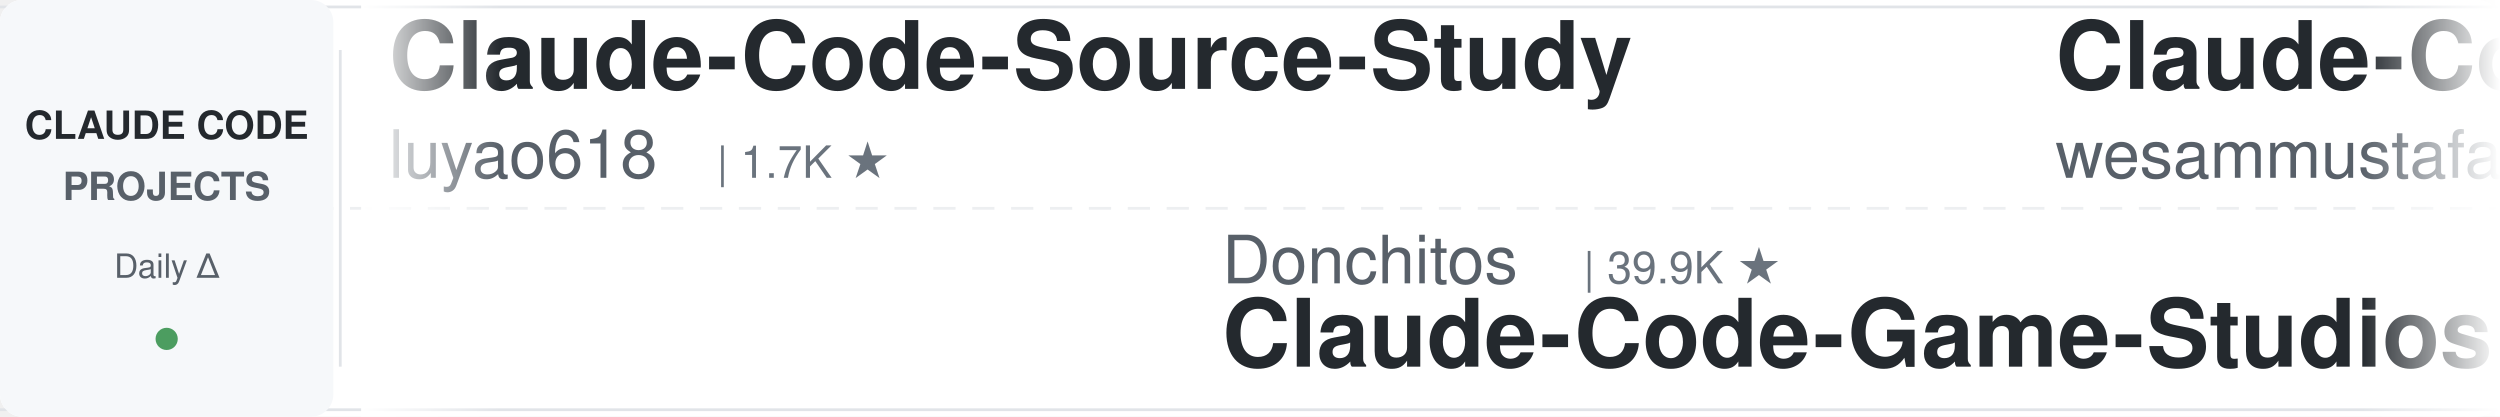
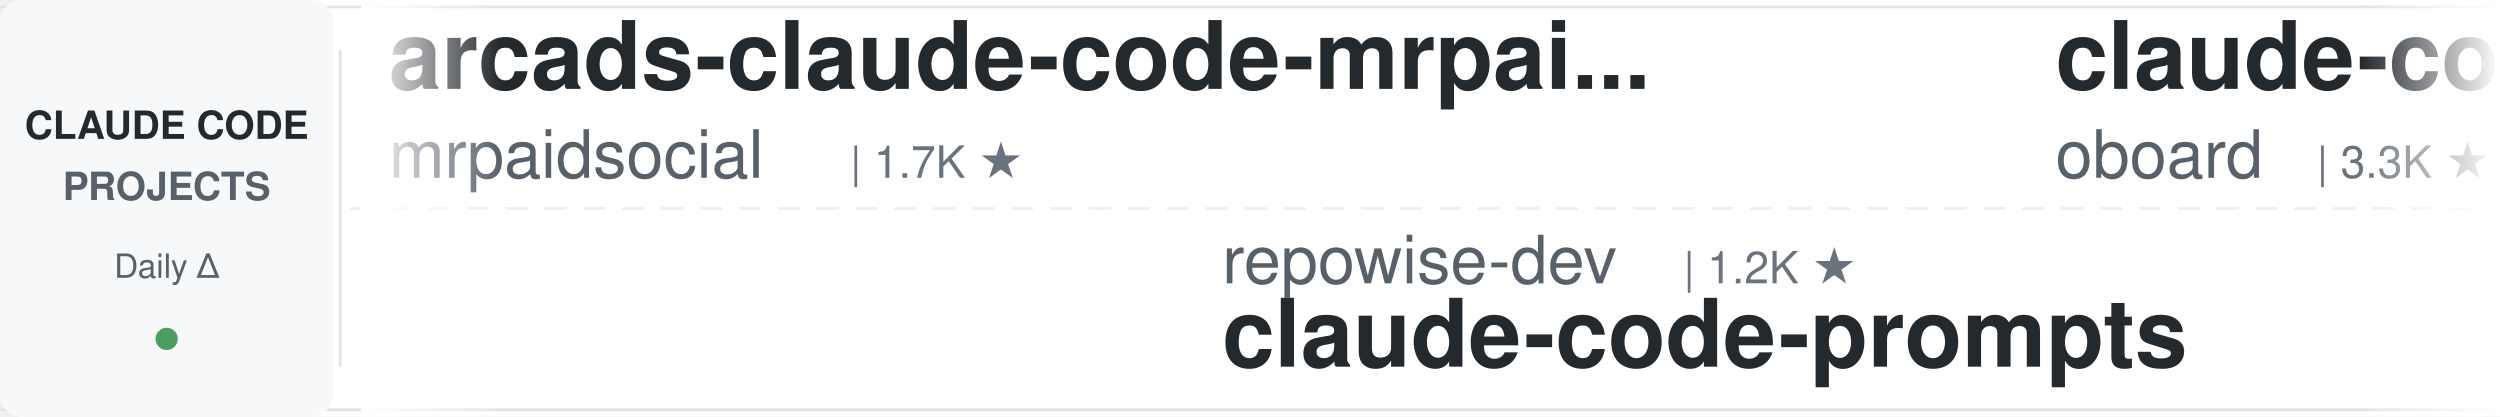
<svg xmlns="http://www.w3.org/2000/svg" width="900" height="150">
  <defs>
    <linearGradient id="leftFade" x1="0%" y1="0%" x2="100%" y2="0%">
      <stop offset="0%" style="stop-color:#ffffff;stop-opacity:1" />
      <stop offset="100%" style="stop-color:#ffffff;stop-opacity:0" />
    </linearGradient>
    <linearGradient id="rightFade" x1="0%" y1="0%" x2="100%" y2="0%">
      <stop offset="0%" style="stop-color:#ffffff;stop-opacity:0" />
      <stop offset="100%" style="stop-color:#ffffff;stop-opacity:1" />
    </linearGradient>
  </defs>
  <rect width="900" height="150" fill="#ffffff" rx="8" />
  <rect x="0" y="2" width="900" height="1" fill="#e1e4e8" />
  <rect x="0" y="147" width="900" height="1" fill="#e1e4e8" />
  <line x1="0" y1="75" x2="900" y2="75" stroke="#e1e4e8" stroke-width="1" stroke-dasharray="8 6" opacity="0.6" />
  <rect x="0" y="0" width="120" height="150" fill="#f6f8fa" rx="8" />
  <text x="60" y="50" font-family="-apple-system, BlinkMacSystemFont, 'Segoe UI', Helvetica, Arial, sans-serif" font-size="14" font-weight="600" fill="#24292e" text-anchor="middle">CLAUDE CODE</text>
  <text x="60" y="72" font-family="-apple-system, BlinkMacSystemFont, 'Segoe UI', Helvetica, Arial, sans-serif" font-size="14" font-weight="600" fill="#586069" text-anchor="middle">PROJECTS</text>
  <text x="60" y="100" font-family="-apple-system, BlinkMacSystemFont, 'Segoe UI', Helvetica, Arial, sans-serif" font-size="12" font-weight="500" fill="#586069" text-anchor="middle">Daily Δ</text>
  <circle cx="60" cy="122" r="4" fill="#22863a" opacity="0.8" />
  <rect x="122" y="18" width="1" height="114" fill="#e1e4e8" />
  <clipPath id="tickerClip">
    <rect x="130" y="0" width="770" height="150" />
  </clipPath>
  <g clip-path="url(#tickerClip)">
    <g id="tickerItems">
      <animateTransform attributeName="transform" attributeType="XML" type="translate" from="0 0" to="-3000 0" dur="54s" repeatCount="indefinite" />
      <g transform="translate(0, 0)">
-         <text x="140" y="32" font-family="-apple-system, BlinkMacSystemFont, 'Segoe UI', Helvetica, Arial, sans-serif" font-size="34" font-weight="600" fill="#24292e">Claude-Code-Source-Study</text>
-         <text x="140" y="64" font-family="-apple-system, BlinkMacSystemFont, 'Segoe UI', Helvetica, Arial, sans-serif" font-size="24" font-weight="400" fill="#586069">luyao618</text>
-         <text x="258" y="64" font-family="-apple-system, BlinkMacSystemFont, 'Segoe UI', Helvetica, Arial, sans-serif" font-size="16" font-weight="500" fill="#6a737d">| 1.7K ★</text>
+         <text x="140" y="32" font-family="-apple-system, BlinkMacSystemFont, 'Segoe UI', Helvetica, Arial, sans-serif" font-size="34" font-weight="600" fill="#24292e">arcads-claude-code-mrpai...</text>
+         <text x="140" y="64" font-family="-apple-system, BlinkMacSystemFont, 'Segoe UI', Helvetica, Arial, sans-serif" font-size="24" font-weight="400" fill="#586069">mrpaidsocial</text>
+         <text x="306" y="64" font-family="-apple-system, BlinkMacSystemFont, 'Segoe UI', Helvetica, Arial, sans-serif" font-size="16" font-weight="500" fill="#6a737d">| 1.7K ★</text>
      </g>
      <g transform="translate(300, 0)">
-         <text x="140" y="102" font-family="-apple-system, BlinkMacSystemFont, 'Segoe UI', Helvetica, Arial, sans-serif" font-size="24" font-weight="400" fill="#586069">Donchitos</text>
-         <text x="270" y="102" font-family="-apple-system, BlinkMacSystemFont, 'Segoe UI', Helvetica, Arial, sans-serif" font-size="16" font-weight="500" fill="#6a737d">| 39.9K ★</text>
-         <text x="140" y="132" font-family="-apple-system, BlinkMacSystemFont, 'Segoe UI', Helvetica, Arial, sans-serif" font-size="34" font-weight="600" fill="#24292e">Claude-Code-Game-Studios</text>
+         <text x="140" y="102" font-family="-apple-system, BlinkMacSystemFont, 'Segoe UI', Helvetica, Arial, sans-serif" font-size="24" font-weight="400" fill="#586069">repowise-dev</text>
+         <text x="306" y="102" font-family="-apple-system, BlinkMacSystemFont, 'Segoe UI', Helvetica, Arial, sans-serif" font-size="16" font-weight="500" fill="#6a737d">| 1.2K ★</text>
+         <text x="140" y="132" font-family="-apple-system, BlinkMacSystemFont, 'Segoe UI', Helvetica, Arial, sans-serif" font-size="34" font-weight="600" fill="#24292e">claude-code-prompts</text>
      </g>
      <g transform="translate(600, 0)">
-         <text x="140" y="32" font-family="-apple-system, BlinkMacSystemFont, 'Segoe UI', Helvetica, Arial, sans-serif" font-size="34" font-weight="600" fill="#24292e">Claude-Code-Quest</text>
-         <text x="140" y="64" font-family="-apple-system, BlinkMacSystemFont, 'Segoe UI', Helvetica, Arial, sans-serif" font-size="24" font-weight="400" fill="#586069">wesammustafa</text>
-         <text x="306" y="64" font-family="-apple-system, BlinkMacSystemFont, 'Segoe UI', Helvetica, Arial, sans-serif" font-size="16" font-weight="500" fill="#6a737d">| 3.7K ★</text>
+         <text x="140" y="32" font-family="-apple-system, BlinkMacSystemFont, 'Segoe UI', Helvetica, Arial, sans-serif" font-size="34" font-weight="600" fill="#24292e">claude-code-rev</text>
+         <text x="140" y="64" font-family="-apple-system, BlinkMacSystemFont, 'Segoe UI', Helvetica, Arial, sans-serif" font-size="24" font-weight="400" fill="#586069">oboard</text>
+         <text x="234" y="64" font-family="-apple-system, BlinkMacSystemFont, 'Segoe UI', Helvetica, Arial, sans-serif" font-size="16" font-weight="500" fill="#6a737d">| 3.3K ★</text>
      </g>
      <g transform="translate(900, 0)">
-         <text x="140" y="102" font-family="-apple-system, BlinkMacSystemFont, 'Segoe UI', Helvetica, Arial, sans-serif" font-size="24" font-weight="400" fill="#586069">Piebald-AI</text>
-         <text x="282" y="102" font-family="-apple-system, BlinkMacSystemFont, 'Segoe UI', Helvetica, Arial, sans-serif" font-size="16" font-weight="500" fill="#6a737d">| 13.2K ★</text>
-         <text x="140" y="132" font-family="-apple-system, BlinkMacSystemFont, 'Segoe UI', Helvetica, Arial, sans-serif" font-size="34" font-weight="600" fill="#24292e">claude-code-system-promp...</text>
+         <text x="140" y="102" font-family="-apple-system, BlinkMacSystemFont, 'Segoe UI', Helvetica, Arial, sans-serif" font-size="24" font-weight="400" fill="#586069">Pimzino</text>
+         <text x="246" y="102" font-family="-apple-system, BlinkMacSystemFont, 'Segoe UI', Helvetica, Arial, sans-serif" font-size="16" font-weight="500" fill="#6a737d">| 3.9K ★</text>
+         <text x="140" y="132" font-family="-apple-system, BlinkMacSystemFont, 'Segoe UI', Helvetica, Arial, sans-serif" font-size="34" font-weight="600" fill="#24292e">claude-code-spec-workflo...</text>
      </g>
      <g transform="translate(1200, 0)">
-         <text x="140" y="32" font-family="-apple-system, BlinkMacSystemFont, 'Segoe UI', Helvetica, Arial, sans-serif" font-size="34" font-weight="600" fill="#24292e">learn-claude-code</text>
-         <text x="140" y="64" font-family="-apple-system, BlinkMacSystemFont, 'Segoe UI', Helvetica, Arial, sans-serif" font-size="24" font-weight="400" fill="#586069">shareAI-lab</text>
-         <text x="294" y="64" font-family="-apple-system, BlinkMacSystemFont, 'Segoe UI', Helvetica, Arial, sans-serif" font-size="16" font-weight="500" fill="#6a737d">| 80.5K ★</text>
+         <text x="140" y="32" font-family="-apple-system, BlinkMacSystemFont, 'Segoe UI', Helvetica, Arial, sans-serif" font-size="34" font-weight="600" fill="#24292e">claude-code-ultimate-gui...</text>
+         <text x="140" y="64" font-family="-apple-system, BlinkMacSystemFont, 'Segoe UI', Helvetica, Arial, sans-serif" font-size="24" font-weight="400" fill="#586069">FlorianBruniaux</text>
+         <text x="342" y="64" font-family="-apple-system, BlinkMacSystemFont, 'Segoe UI', Helvetica, Arial, sans-serif" font-size="16" font-weight="500" fill="#6a737d">| 6.5K ★</text>
      </g>
      <g transform="translate(1500, 0)">
-         <text x="140" y="102" font-family="-apple-system, BlinkMacSystemFont, 'Segoe UI', Helvetica, Arial, sans-serif" font-size="24" font-weight="400" fill="#586069">nicedreamzapp</text>
-         <text x="318" y="102" font-family="-apple-system, BlinkMacSystemFont, 'Segoe UI', Helvetica, Arial, sans-serif" font-size="16" font-weight="500" fill="#6a737d">| 3.5K ★</text>
-         <text x="140" y="132" font-family="-apple-system, BlinkMacSystemFont, 'Segoe UI', Helvetica, Arial, sans-serif" font-size="34" font-weight="600" fill="#24292e">claude-code-local</text>
+         <text x="140" y="102" font-family="-apple-system, BlinkMacSystemFont, 'Segoe UI', Helvetica, Arial, sans-serif" font-size="24" font-weight="400" fill="#586069">darcyegb</text>
+         <text x="258" y="102" font-family="-apple-system, BlinkMacSystemFont, 'Segoe UI', Helvetica, Arial, sans-serif" font-size="16" font-weight="500" fill="#6a737d">| 782 ★</text>
+         <text x="140" y="132" font-family="-apple-system, BlinkMacSystemFont, 'Segoe UI', Helvetica, Arial, sans-serif" font-size="34" font-weight="600" fill="#24292e">ClaudeCodeAgents</text>
      </g>
      <g transform="translate(1800, 0)">
-         <text x="140" y="32" font-family="-apple-system, BlinkMacSystemFont, 'Segoe UI', Helvetica, Arial, sans-serif" font-size="34" font-weight="600" fill="#24292e">claude-code-security-rev...</text>
-         <text x="140" y="64" font-family="-apple-system, BlinkMacSystemFont, 'Segoe UI', Helvetica, Arial, sans-serif" font-size="24" font-weight="400" fill="#586069">anthropics</text>
-         <text x="282" y="64" font-family="-apple-system, BlinkMacSystemFont, 'Segoe UI', Helvetica, Arial, sans-serif" font-size="16" font-weight="500" fill="#6a737d">| 7.0K ★</text>
+         <text x="140" y="32" font-family="-apple-system, BlinkMacSystemFont, 'Segoe UI', Helvetica, Arial, sans-serif" font-size="34" font-weight="600" fill="#24292e">claude-code-tudou</text>
+         <text x="140" y="64" font-family="-apple-system, BlinkMacSystemFont, 'Segoe UI', Helvetica, Arial, sans-serif" font-size="24" font-weight="400" fill="#586069">AICoderTudou</text>
+         <text x="306" y="64" font-family="-apple-system, BlinkMacSystemFont, 'Segoe UI', Helvetica, Arial, sans-serif" font-size="16" font-weight="500" fill="#6a737d">| 494 ★</text>
      </g>
      <g transform="translate(2100, 0)">
-         <text x="140" y="102" font-family="-apple-system, BlinkMacSystemFont, 'Segoe UI', Helvetica, Arial, sans-serif" font-size="24" font-weight="400" fill="#586069">VoltAgent</text>
-         <text x="270" y="102" font-family="-apple-system, BlinkMacSystemFont, 'Segoe UI', Helvetica, Arial, sans-serif" font-size="16" font-weight="500" fill="#6a737d">| 26.6K ★</text>
-         <text x="140" y="132" font-family="-apple-system, BlinkMacSystemFont, 'Segoe UI', Helvetica, Arial, sans-serif" font-size="34" font-weight="600" fill="#24292e">awesome-claude-code-suba...</text>
+         <text x="140" y="102" font-family="-apple-system, BlinkMacSystemFont, 'Segoe UI', Helvetica, Arial, sans-serif" font-size="24" font-weight="400" fill="#586069">LING71671</text>
+         <text x="270" y="102" font-family="-apple-system, BlinkMacSystemFont, 'Segoe UI', Helvetica, Arial, sans-serif" font-size="16" font-weight="500" fill="#6a737d">| 992 ★</text>
+         <text x="140" y="132" font-family="-apple-system, BlinkMacSystemFont, 'Segoe UI', Helvetica, Arial, sans-serif" font-size="34" font-weight="600" fill="#24292e">Open-ClaudeCode</text>
      </g>
      <g transform="translate(2400, 0)">
-         <text x="140" y="32" font-family="-apple-system, BlinkMacSystemFont, 'Segoe UI', Helvetica, Arial, sans-serif" font-size="34" font-weight="600" fill="#24292e">claude-code-tips</text>
-         <text x="140" y="64" font-family="-apple-system, BlinkMacSystemFont, 'Segoe UI', Helvetica, Arial, sans-serif" font-size="24" font-weight="400" fill="#586069">ykdojo</text>
-         <text x="234" y="64" font-family="-apple-system, BlinkMacSystemFont, 'Segoe UI', Helvetica, Arial, sans-serif" font-size="16" font-weight="500" fill="#6a737d">| 10.4K ★</text>
+         <text x="140" y="32" font-family="-apple-system, BlinkMacSystemFont, 'Segoe UI', Helvetica, Arial, sans-serif" font-size="34" font-weight="600" fill="#24292e">ECC</text>
+         <text x="140" y="64" font-family="-apple-system, BlinkMacSystemFont, 'Segoe UI', Helvetica, Arial, sans-serif" font-size="24" font-weight="400" fill="#586069">affaan-m</text>
+         <text x="258" y="64" font-family="-apple-system, BlinkMacSystemFont, 'Segoe UI', Helvetica, Arial, sans-serif" font-size="16" font-weight="500" fill="#6a737d">| 305.5K ★</text>
      </g>
      <g transform="translate(2700, 0)">
-         <text x="140" y="102" font-family="-apple-system, BlinkMacSystemFont, 'Segoe UI', Helvetica, Arial, sans-serif" font-size="24" font-weight="400" fill="#586069">Alishahryar1</text>
-         <text x="306" y="102" font-family="-apple-system, BlinkMacSystemFont, 'Segoe UI', Helvetica, Arial, sans-serif" font-size="16" font-weight="500" fill="#6a737d">| 71.0K ★</text>
-         <text x="140" y="132" font-family="-apple-system, BlinkMacSystemFont, 'Segoe UI', Helvetica, Arial, sans-serif" font-size="34" font-weight="600" fill="#24292e">free-claude-code</text>
+         <text x="140" y="102" font-family="-apple-system, BlinkMacSystemFont, 'Segoe UI', Helvetica, Arial, sans-serif" font-size="24" font-weight="400" fill="#586069">Chachamaru127</text>
+         <text x="318" y="102" font-family="-apple-system, BlinkMacSystemFont, 'Segoe UI', Helvetica, Arial, sans-serif" font-size="16" font-weight="500" fill="#6a737d">| 3.2K ★</text>
+         <text x="140" y="132" font-family="-apple-system, BlinkMacSystemFont, 'Segoe UI', Helvetica, Arial, sans-serif" font-size="34" font-weight="600" fill="#24292e">claude-code-harness</text>
      </g>
      <g transform="translate(3000, 0)">
-         <text x="140" y="32" font-family="-apple-system, BlinkMacSystemFont, 'Segoe UI', Helvetica, Arial, sans-serif" font-size="34" font-weight="600" fill="#24292e">Claude-Code-Source-Study</text>
-         <text x="140" y="64" font-family="-apple-system, BlinkMacSystemFont, 'Segoe UI', Helvetica, Arial, sans-serif" font-size="24" font-weight="400" fill="#586069">luyao618</text>
-         <text x="258" y="64" font-family="-apple-system, BlinkMacSystemFont, 'Segoe UI', Helvetica, Arial, sans-serif" font-size="16" font-weight="500" fill="#6a737d">| 1.7K ★</text>
+         <text x="140" y="32" font-family="-apple-system, BlinkMacSystemFont, 'Segoe UI', Helvetica, Arial, sans-serif" font-size="34" font-weight="600" fill="#24292e">arcads-claude-code-mrpai...</text>
+         <text x="140" y="64" font-family="-apple-system, BlinkMacSystemFont, 'Segoe UI', Helvetica, Arial, sans-serif" font-size="24" font-weight="400" fill="#586069">mrpaidsocial</text>
+         <text x="306" y="64" font-family="-apple-system, BlinkMacSystemFont, 'Segoe UI', Helvetica, Arial, sans-serif" font-size="16" font-weight="500" fill="#6a737d">| 1.7K ★</text>
      </g>
      <g transform="translate(3300, 0)">
-         <text x="140" y="102" font-family="-apple-system, BlinkMacSystemFont, 'Segoe UI', Helvetica, Arial, sans-serif" font-size="24" font-weight="400" fill="#586069">Donchitos</text>
-         <text x="270" y="102" font-family="-apple-system, BlinkMacSystemFont, 'Segoe UI', Helvetica, Arial, sans-serif" font-size="16" font-weight="500" fill="#6a737d">| 39.9K ★</text>
-         <text x="140" y="132" font-family="-apple-system, BlinkMacSystemFont, 'Segoe UI', Helvetica, Arial, sans-serif" font-size="34" font-weight="600" fill="#24292e">Claude-Code-Game-Studios</text>
+         <text x="140" y="102" font-family="-apple-system, BlinkMacSystemFont, 'Segoe UI', Helvetica, Arial, sans-serif" font-size="24" font-weight="400" fill="#586069">repowise-dev</text>
+         <text x="306" y="102" font-family="-apple-system, BlinkMacSystemFont, 'Segoe UI', Helvetica, Arial, sans-serif" font-size="16" font-weight="500" fill="#6a737d">| 1.2K ★</text>
+         <text x="140" y="132" font-family="-apple-system, BlinkMacSystemFont, 'Segoe UI', Helvetica, Arial, sans-serif" font-size="34" font-weight="600" fill="#24292e">claude-code-prompts</text>
      </g>
      <g transform="translate(3600, 0)">
-         <text x="140" y="32" font-family="-apple-system, BlinkMacSystemFont, 'Segoe UI', Helvetica, Arial, sans-serif" font-size="34" font-weight="600" fill="#24292e">Claude-Code-Quest</text>
-         <text x="140" y="64" font-family="-apple-system, BlinkMacSystemFont, 'Segoe UI', Helvetica, Arial, sans-serif" font-size="24" font-weight="400" fill="#586069">wesammustafa</text>
-         <text x="306" y="64" font-family="-apple-system, BlinkMacSystemFont, 'Segoe UI', Helvetica, Arial, sans-serif" font-size="16" font-weight="500" fill="#6a737d">| 3.7K ★</text>
+         <text x="140" y="32" font-family="-apple-system, BlinkMacSystemFont, 'Segoe UI', Helvetica, Arial, sans-serif" font-size="34" font-weight="600" fill="#24292e">claude-code-rev</text>
+         <text x="140" y="64" font-family="-apple-system, BlinkMacSystemFont, 'Segoe UI', Helvetica, Arial, sans-serif" font-size="24" font-weight="400" fill="#586069">oboard</text>
+         <text x="234" y="64" font-family="-apple-system, BlinkMacSystemFont, 'Segoe UI', Helvetica, Arial, sans-serif" font-size="16" font-weight="500" fill="#6a737d">| 3.3K ★</text>
      </g>
      <g transform="translate(3900, 0)">
-         <text x="140" y="102" font-family="-apple-system, BlinkMacSystemFont, 'Segoe UI', Helvetica, Arial, sans-serif" font-size="24" font-weight="400" fill="#586069">Piebald-AI</text>
-         <text x="282" y="102" font-family="-apple-system, BlinkMacSystemFont, 'Segoe UI', Helvetica, Arial, sans-serif" font-size="16" font-weight="500" fill="#6a737d">| 13.2K ★</text>
-         <text x="140" y="132" font-family="-apple-system, BlinkMacSystemFont, 'Segoe UI', Helvetica, Arial, sans-serif" font-size="34" font-weight="600" fill="#24292e">claude-code-system-promp...</text>
+         <text x="140" y="102" font-family="-apple-system, BlinkMacSystemFont, 'Segoe UI', Helvetica, Arial, sans-serif" font-size="24" font-weight="400" fill="#586069">Pimzino</text>
+         <text x="246" y="102" font-family="-apple-system, BlinkMacSystemFont, 'Segoe UI', Helvetica, Arial, sans-serif" font-size="16" font-weight="500" fill="#6a737d">| 3.9K ★</text>
+         <text x="140" y="132" font-family="-apple-system, BlinkMacSystemFont, 'Segoe UI', Helvetica, Arial, sans-serif" font-size="34" font-weight="600" fill="#24292e">claude-code-spec-workflo...</text>
      </g>
    </g>
  </g>
  <rect x="130" y="0" width="50" height="150" fill="url(#leftFade)" />
  <rect x="850" y="0" width="50" height="150" fill="url(#rightFade)" />
</svg>
